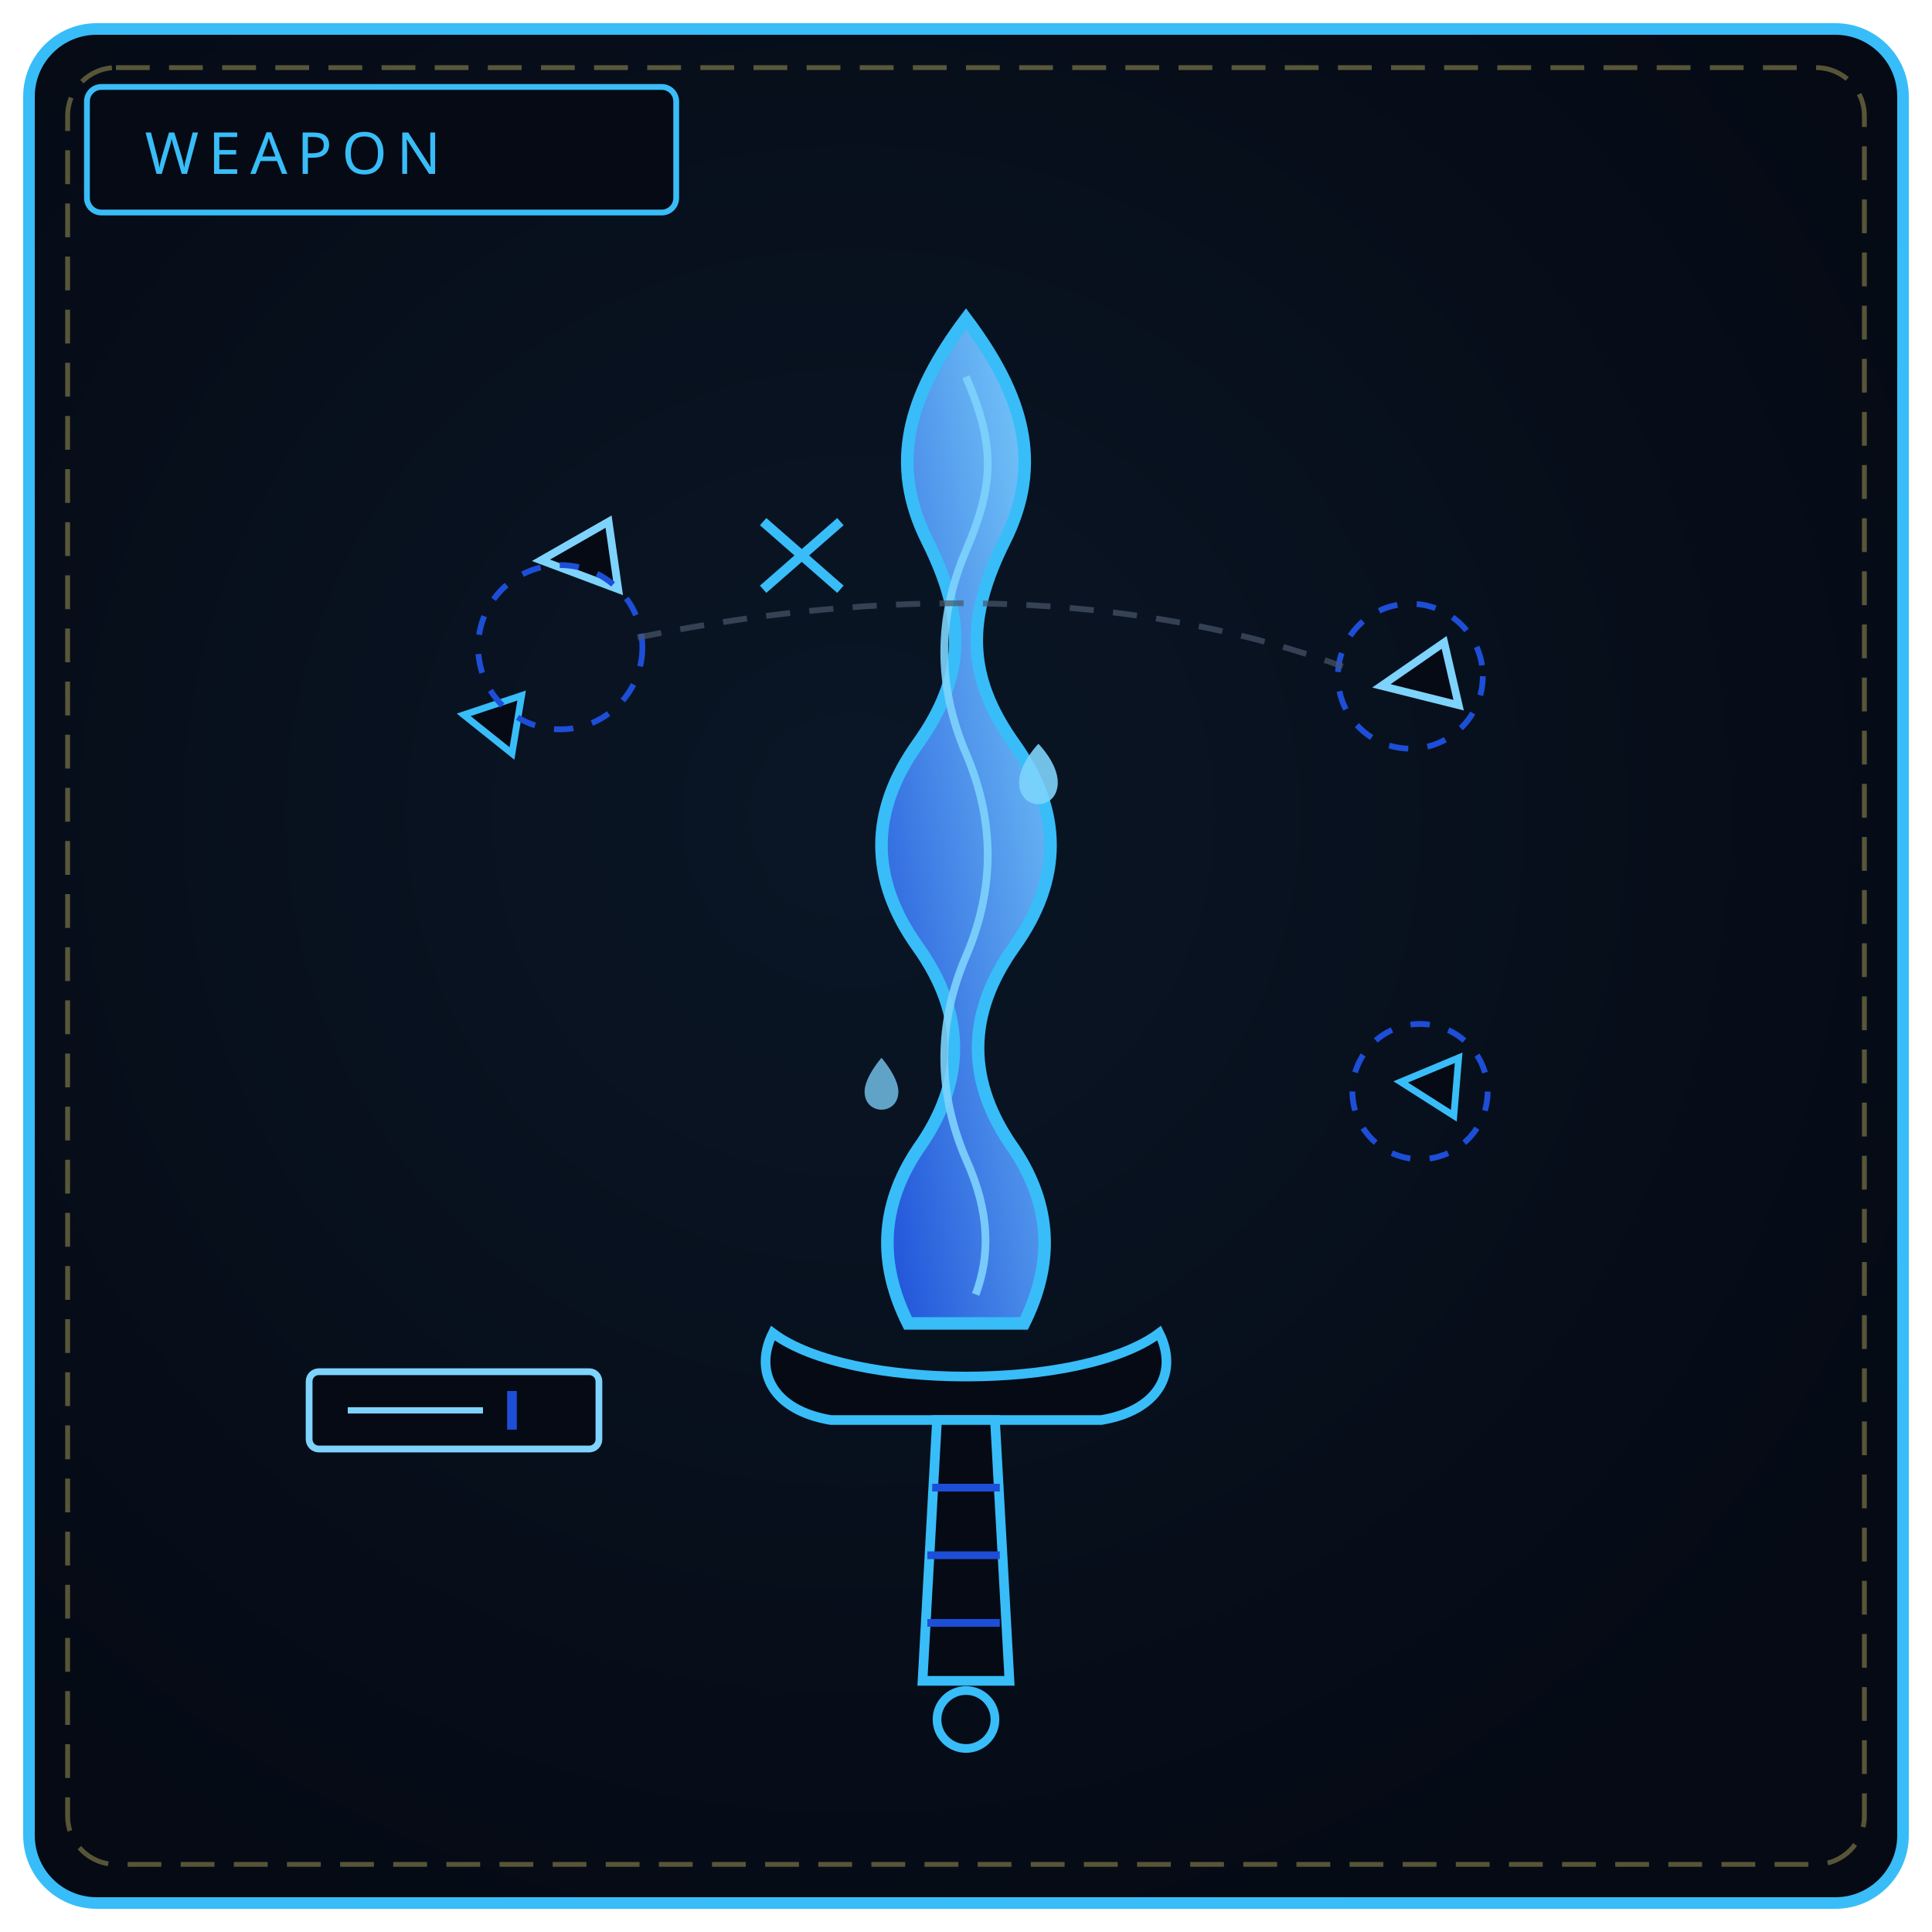
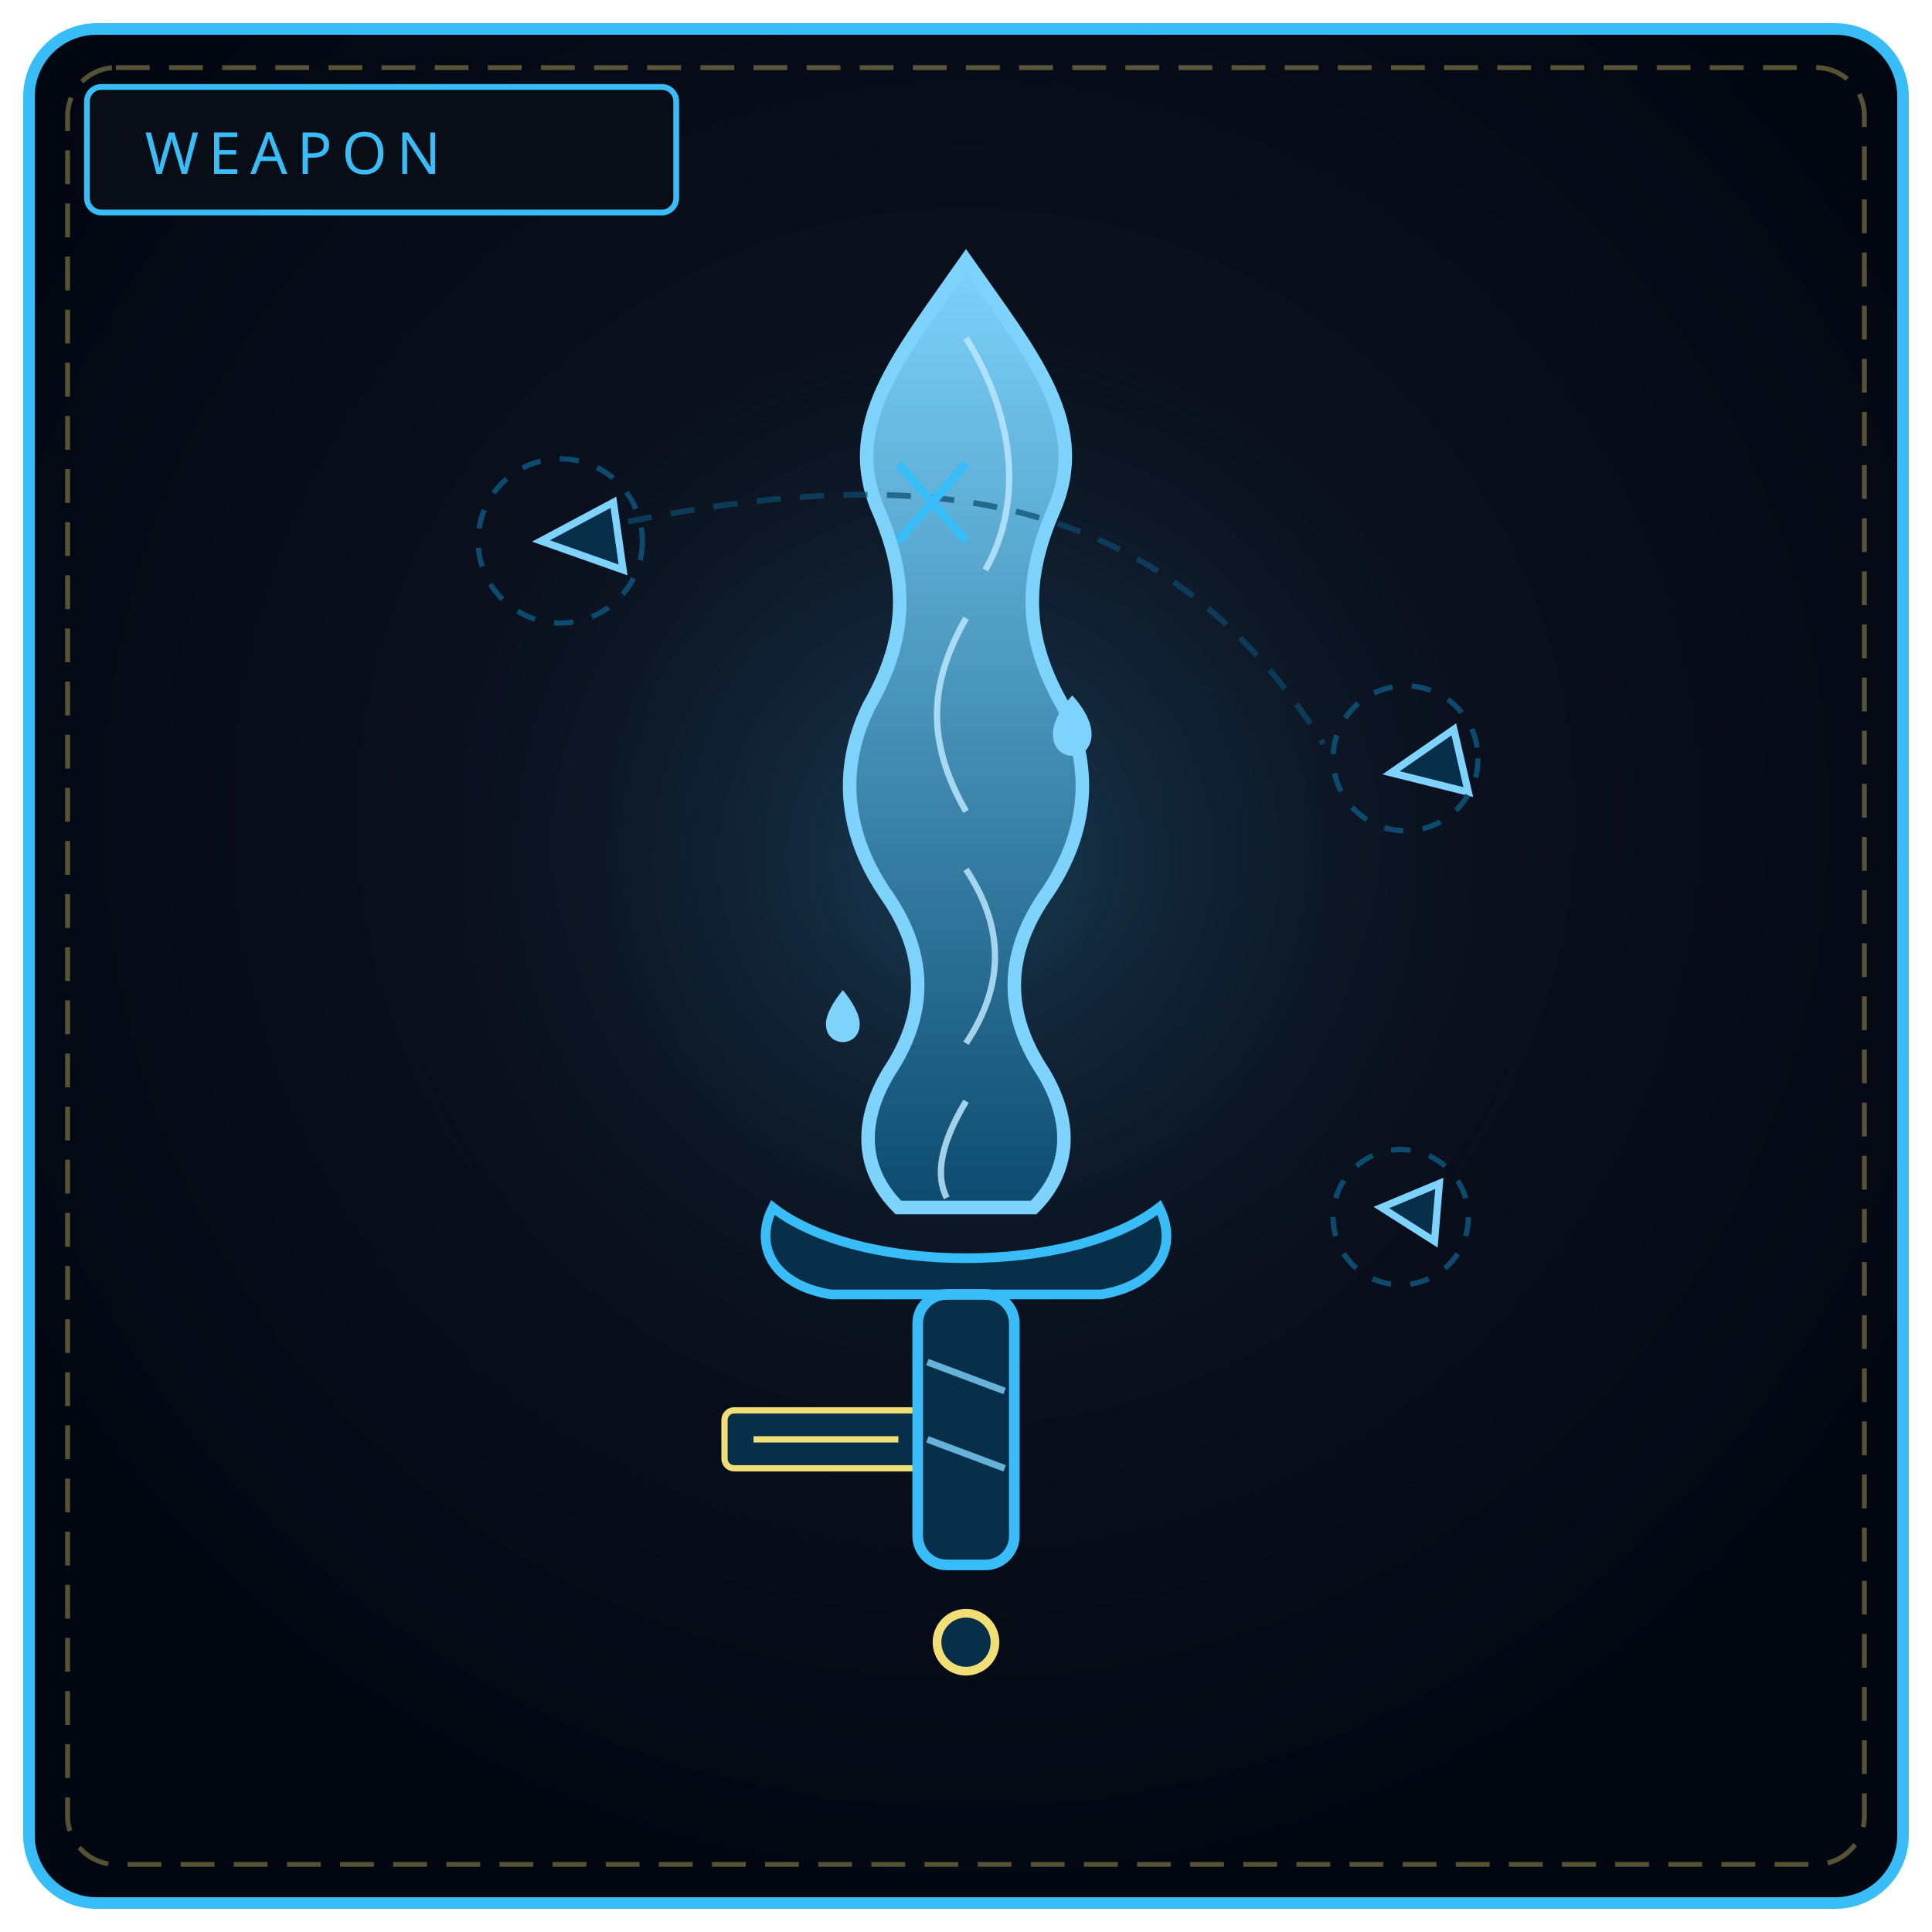
<svg xmlns="http://www.w3.org/2000/svg" viewBox="0 0 400 400" width="100%" height="100%" role="img" aria-label="SUSURRUS'S REQUIEM">
  <defs>
-     <radialGradient id="bw369" cx="44%" cy="42%" r="66%">
-       <stop offset="0%" stop-color="#0a1626" />
-       <stop offset="100%" stop-color="#050a14" />
+     <radialGradient id="bw369" cx="50%" cy="42%" r="58%">
+       <stop offset="0%" stop-color="#111827" />
+       <stop offset="100%" stop-color="#030712" />
    </radialGradient>
-     <linearGradient id="bl369" x1="0" y1="1" x2="1" y2="0">
-       <stop offset="0" stop-color="#1d4ed8" />
-       <stop offset="1" stop-color="#7dd3fc" />
+     <radialGradient id="gw369" cx="50%" cy="46%" r="50%">
+       <stop offset="0%" stop-color="#38bdf8" stop-opacity=".22" />
+       <stop offset="100%" stop-color="#000" stop-opacity="0" />
+     </radialGradient>
+     <linearGradient id="gs369" x1="0" y1="0" x2="0" y2="1">
+       <stop offset="0" stop-color="#7dd3fc" />
+       <stop offset="1" stop-color="#0c4a6e" />
    </linearGradient>
  </defs>
  <rect x="6" y="6" width="388" height="388" rx="14" fill="url(#bw369)" stroke="#38bdf8" stroke-width="2.4" />
  <rect x="14" y="14" width="372" height="372" rx="10" fill="none" stroke="#f1df76" stroke-width="1" stroke-dasharray="7 4" opacity=".35" />
-   <rect x="18" y="18" width="122" height="26" rx="3" fill="#050a14" stroke="#38bdf8" stroke-width="1.2" />
+   <circle cx="200" cy="188" r="132" fill="url(#gw369)" />
+   <rect x="18" y="18" width="122" height="26" rx="3" fill="#090d16" stroke="#38bdf8" stroke-width="1.2" />
  <text x="30" y="36" fill="#38bdf8" font-family="Impact, Arial Black, sans-serif" font-size="12" letter-spacing="2">WEAPON</text>
-   <path d="M200 66 C 212 82, 216 96, 208 112 C 200 128, 200 140, 210 154 C 220 168, 220 182, 210 196 C 200 210, 200 224, 210 238 C 218 250, 218 262, 212 274 L 188 274 C 182 262, 182 250, 190 238 C 200 224, 200 210, 190 196 C 180 182, 180 168, 190 154 C 200 140, 200 128, 192 112 C 184 96, 188 82, 200 66 Z" fill="url(#bl369)" stroke="#38bdf8" stroke-width="2.6" />
-   <path d="M200 78 C 206 92, 206 100, 200 114 C 194 128, 194 142, 200 156 C 206 170, 206 184, 200 198 C 194 212, 194 226, 200 240 C 205 251, 205 260, 202 268" fill="none" stroke="#7dd3fc" stroke-width="1.6" opacity=".9" />
-   <path d="M219 162 c 0 6, -8 6, -8 0 c 0 -4, 4 -8, 4 -8 c 0 0, 4 4, 4 8" fill="#7dd3fc" opacity=".9" />
-   <path d="M186 226 c 0 5, -7 5, -7 0 c 0 -3, 3.5 -7, 3.5 -7 c 0 0, 3.5 4, 3.5 7" fill="#7dd3fc" opacity=".75" />
-   <path d="M112 116 l 14 -8 l 2 14 Z" fill="#050a14" stroke="#7dd3fc" stroke-width="1.6" />
-   <path d="M96 148 l 12 -4 l -2 12 Z" fill="#050a14" stroke="#38bdf8" stroke-width="1.4" />
-   <circle cx="116" cy="134" r="17" fill="none" stroke="#1d4ed8" stroke-width="1.2" stroke-dasharray="4 4" />
-   <path d="M286 142 l 13 -9 l 3 13 Z" fill="#050a14" stroke="#7dd3fc" stroke-width="1.6" />
-   <circle cx="292" cy="140" r="15" fill="none" stroke="#1d4ed8" stroke-width="1.2" stroke-dasharray="4 4" />
-   <path d="M290 224 l 12 -5 l -1 12 Z" fill="#050a14" stroke="#38bdf8" stroke-width="1.4" />
-   <circle cx="294" cy="226" r="14" fill="none" stroke="#1d4ed8" stroke-width="1.2" stroke-dasharray="4 4" />
-   <path d="M132 132 C 190 120, 240 124, 278 138" fill="none" stroke="#475569" stroke-width="1.2" stroke-dasharray="5 4" opacity=".7" />
-   <path d="M196 116 l 14 18 M210 116 l -14 18" stroke="#38bdf8" stroke-width="1.8" opacity="0" />
-   <path d="M198 40 l 0 0" stroke="none" />
-   <path d="M158 108 l 16 14 M174 108 l -16 14" stroke="#38bdf8" stroke-width="2" />
-   <rect x="64" y="284" width="60" height="16" rx="2" fill="#050a14" stroke="#7dd3fc" stroke-width="1.4" />
-   <path d="M72 292 h28" stroke="#7dd3fc" stroke-width="1.3" />
-   <path d="M106 288 v8" stroke="#1d4ed8" stroke-width="2" />
-   <path d="M160 276 C 176 288, 224 288, 240 276 C 244 284, 240 292, 228 294 L 172 294 C 160 292, 156 284, 160 276 Z" fill="#050a14" stroke="#38bdf8" stroke-width="2" />
-   <path d="M194 294 L 191 348 L 209 348 L 206 294 Z" fill="#050a14" stroke="#38bdf8" stroke-width="2" />
-   <path d="M193 308 h14 M192 322 h15 M192 336 h15" stroke="#1d4ed8" stroke-width="1.6" />
-   <circle cx="200" cy="356" r="6" fill="none" stroke="#38bdf8" stroke-width="1.8" />
+   <path d="M200 54 C 214 74 226 88 218 106 C 212 120 212 132 220 146 C 226 158 226 172 216 186 C 208 198 208 210 216 222 C 222 232 222 242 214 250 L 186 250 C 178 242 178 232 184 222 C 192 210 192 198 184 186 C 174 172 174 158 180 146 C 188 132 188 120 182 106 C 174 88 186 74 200 54 Z" fill="url(#gs369)" stroke="#7dd3fc" stroke-width="2.8" />
+   <path d="M200 70 C 210 86 212 104 204 118 M200 128 C 192 142 192 154 200 168 M200 180 C 208 192 208 204 200 216 M200 228 C 194 238 194 244 196 248" fill="none" stroke="#bae6fd" stroke-width="1.3" opacity=".85" />
+   <g fill="#7dd3fc">
+     <path d="M226 152 c 0 6 -8 6 -8 0 c 0 -4 4 -8 4 -8 c 0 0 4 4 4 8" />
+     <path d="M178 212 c 0 5 -7 5 -7 0 c 0 -3 3.5 -7 3.5 -7 c 0 0 3.5 4 3.5 7" />
+   </g>
+   <g fill="#082f49" stroke="#7dd3fc" stroke-width="1.5">
+     <path d="M112 112 l 15 -8 l 2 14 Z" />
+     <circle cx="116" cy="112" r="17" fill="none" stroke="#0c4a6e" stroke-width="1.1" stroke-dasharray="4 4" />
+     <path d="M288 160 l 13 -9 l 3 13 Z" />
+     <circle cx="291" cy="157" r="15" fill="none" stroke="#0c4a6e" stroke-width="1.1" stroke-dasharray="4 4" />
+     <path d="M286 250 l 12 -5 l -1 12 Z" />
+     <circle cx="290" cy="252" r="14" fill="none" stroke="#0c4a6e" stroke-width="1.1" stroke-dasharray="4 4" />
+   </g>
+   <path d="M130 108 C 190 96 240 100 274 154" fill="none" stroke="#0c4a6e" stroke-width="1.2" stroke-dasharray="5 4" opacity=".7" />
+   <path d="M186 96 l 14 16 M200 96 l -14 16" stroke="#38bdf8" stroke-width="1.8" />
+   <rect x="150" y="292" width="42" height="12" rx="2" fill="#082f49" stroke="#f1df76" stroke-width="1.3" />
+   <path d="M156 298 h30" stroke="#f1df76" stroke-width="1.3" />
+   <path d="M160 250 C 178 264 222 264 240 250 C 244 258 240 266 228 268 L 172 268 C 160 266 156 258 160 250 Z" fill="#082f49" stroke="#38bdf8" stroke-width="2" />
+   <rect x="190" y="268" width="20" height="56" rx="6" fill="#082f49" stroke="#38bdf8" stroke-width="2.2" />
+   <path d="M192 282 L 208 288 M192 298 L 208 304" stroke="#7dd3fc" stroke-width="1.4" opacity=".8" />
+   <circle cx="200" cy="340" r="6" fill="#082f49" stroke="#f1df76" stroke-width="1.8" />
</svg>
